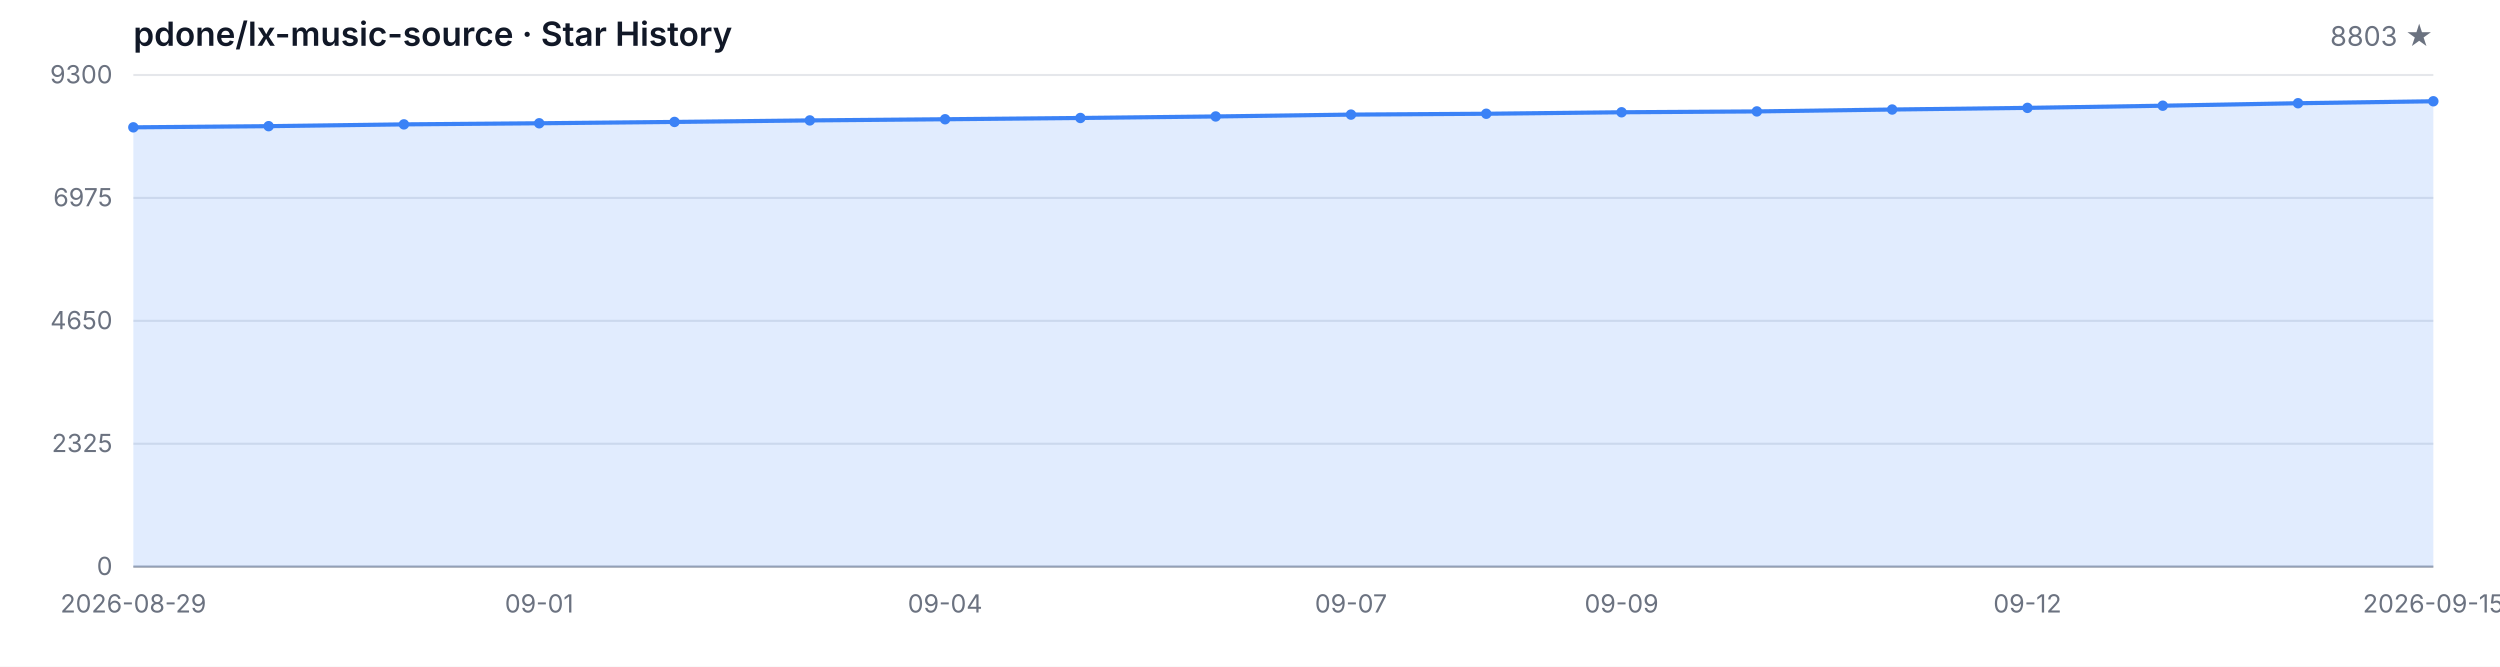
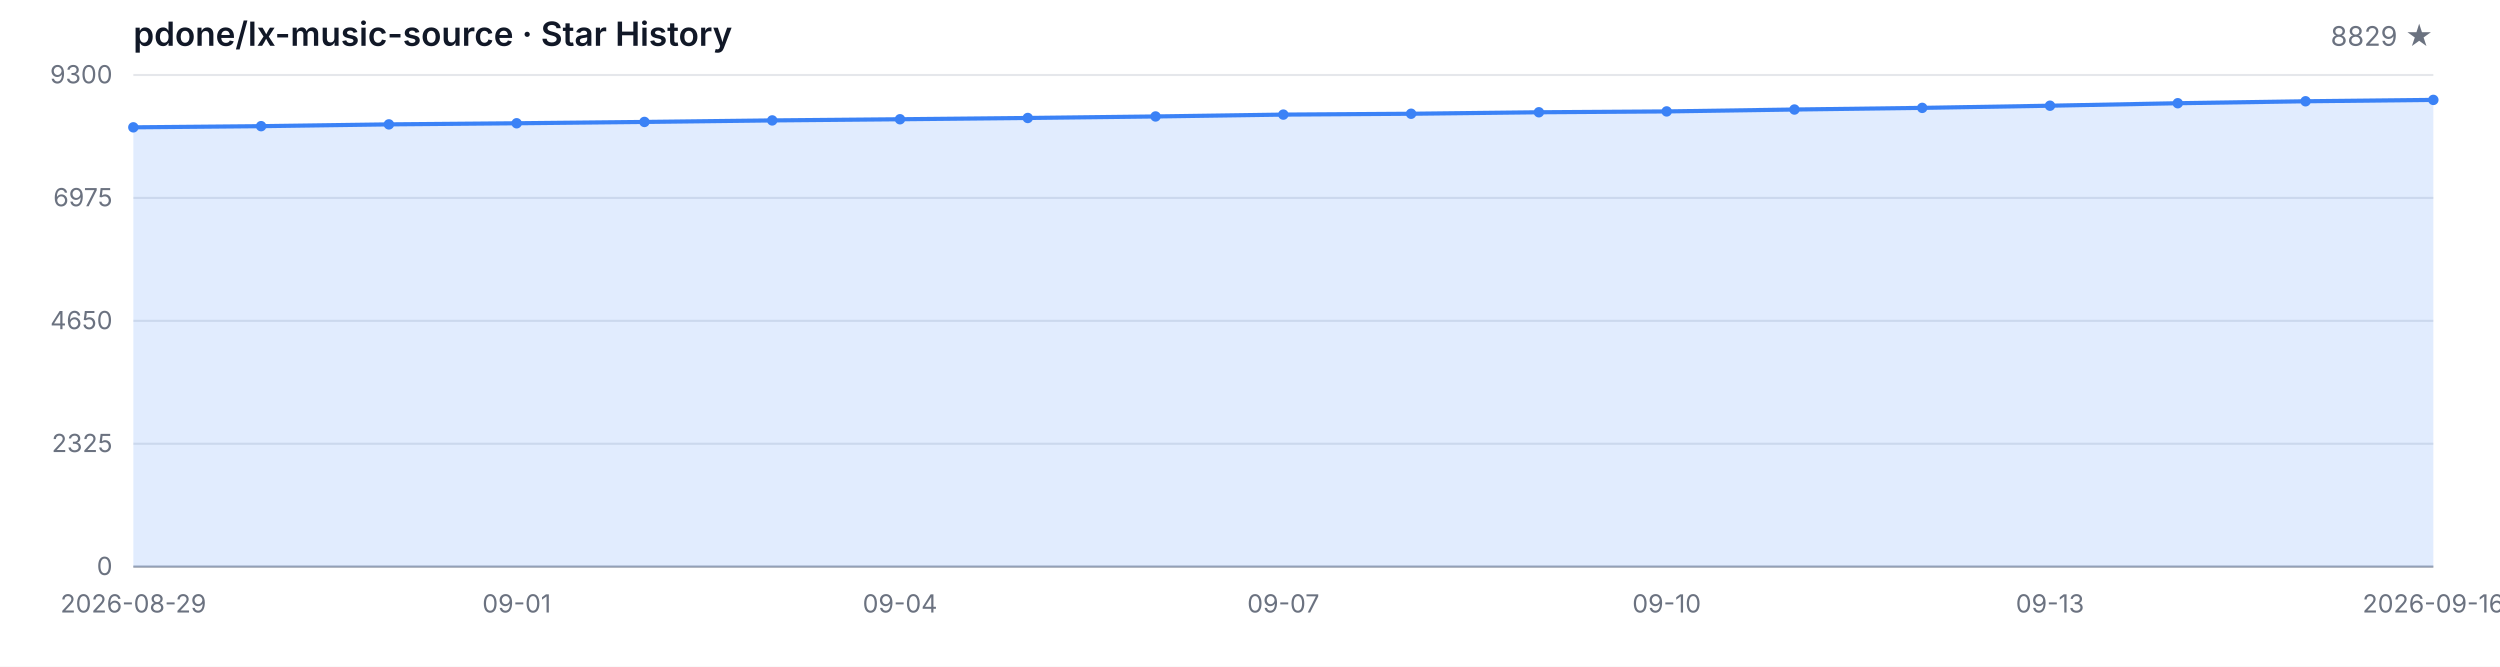
<svg xmlns="http://www.w3.org/2000/svg" width="1200" height="320" viewBox="0 0 1200 320" role="img" aria-label="Star History">
  <style>
  .bg { fill: #ffffff; }
  .grid { stroke: #e5e7eb; stroke-width: 1; }
  .axis { stroke: #9ca3af; stroke-width: 1; }
  .area { fill: rgba(59, 130, 246, 0.15); }
  .line { fill: none; stroke: #3b82f6; stroke-width: 2; stroke-linejoin: round; stroke-linecap: round; }
  .dot { fill: #3b82f6; }
  .tlabel { fill: #6b7280; font-family: -apple-system, BlinkMacSystemFont, 'Segoe UI', sans-serif; font-size: 12px; }
  .title { fill: #111827; font-family: -apple-system, BlinkMacSystemFont, 'Segoe UI', sans-serif; font-size: 16px; font-weight: 600; }
  .subtitle { fill: #6b7280; font-family: -apple-system, BlinkMacSystemFont, 'Segoe UI', sans-serif; font-size: 13px; }
  @media (prefers-color-scheme: dark) {
    .bg { fill: #0d1117; }
    .grid { stroke: #21262d; }
    .axis { stroke: #484f58; }
    .area { fill: rgba(58, 132, 255, 0.18); }
    .line { stroke: #58a6ff; }
    .dot { fill: #58a6ff; }
    .tlabel { fill: #8b949e; }
    .title { fill: #c9d1d9; }
    .subtitle { fill: #8b949e; }
  }
</style>
  <rect class="bg" width="1200" height="320" />
  <text class="title" x="64" y="22">pdone/lx-music-source · Star History</text>
-   <text class="subtitle" x="1168" y="22" text-anchor="end">8803 ★</text>
+   <text class="subtitle" x="1168" y="22" text-anchor="end">8829 ★</text>
  <line class="grid" x1="64" y1="272.00" x2="1168" y2="272.00" />
  <line class="grid" x1="64" y1="213.00" x2="1168" y2="213.00" />
  <line class="grid" x1="64" y1="154.00" x2="1168" y2="154.00" />
  <line class="grid" x1="64" y1="95.00" x2="1168" y2="95.00" />
  <line class="grid" x1="64" y1="36.00" x2="1168" y2="36.00" />
  <text class="tlabel" x="54" y="276.00" text-anchor="end">0</text>
  <text class="tlabel" x="54" y="217.00" text-anchor="end">2325</text>
  <text class="tlabel" x="54" y="158.00" text-anchor="end">4650</text>
  <text class="tlabel" x="54" y="99.00" text-anchor="end">6975</text>
  <text class="tlabel" x="54" y="40.00" text-anchor="end">9300</text>
  <line class="axis" x1="64" y1="272" x2="1168" y2="272" />
-   <path class="area" d="M 64.00 272.00 L 64.00 61.12 L 128.94 60.56 L 193.88 59.70 L 258.82 59.17 L 323.76 58.53 L 388.71 57.80 L 453.65 57.24 L 518.59 56.63 L 583.53 55.90 L 648.47 55.01 L 713.41 54.60 L 778.35 53.89 L 843.29 53.48 L 908.24 52.57 L 973.18 51.78 L 1038.12 50.74 L 1103.06 49.55 L 1168.00 48.61 L 1168.00 272.00 Z" />
-   <path class="line" d="M 64.00 61.12 L 128.94 60.56 L 193.88 59.70 L 258.82 59.17 L 323.76 58.53 L 388.71 57.80 L 453.65 57.24 L 518.59 56.63 L 583.53 55.90 L 648.47 55.01 L 713.41 54.60 L 778.35 53.89 L 843.29 53.48 L 908.24 52.57 L 973.18 51.78 L 1038.12 50.74 L 1103.06 49.55 L 1168.00 48.61" />
+   <path class="area" d="M 64.00 272.00 L 64.00 61.12 L 125.33 60.56 L 186.67 59.70 L 248.00 59.17 L 309.33 58.53 L 370.67 57.80 L 432.00 57.24 L 493.33 56.63 L 554.67 55.90 L 616.00 55.01 L 677.33 54.60 L 738.67 53.89 L 800.00 53.48 L 861.33 52.57 L 922.67 51.78 L 984.00 50.74 L 1045.33 49.55 L 1106.67 48.61 L 1168.00 47.95 L 1168.00 272.00 Z" />
+   <path class="line" d="M 64.00 61.12 L 125.33 60.56 L 186.67 59.70 L 248.00 59.17 L 309.33 58.53 L 370.67 57.80 L 432.00 57.24 L 493.33 56.63 L 554.67 55.90 L 616.00 55.01 L 677.33 54.60 L 738.67 53.89 L 800.00 53.48 L 861.33 52.57 L 922.67 51.78 L 984.00 50.74 L 1045.33 49.55 L 1106.67 48.61 L 1168.00 47.95" />
  <circle class="dot" cx="64.00" cy="61.12" r="2.5" />
-   <circle class="dot" cx="128.94" cy="60.56" r="2.5" />
-   <circle class="dot" cx="193.88" cy="59.70" r="2.5" />
-   <circle class="dot" cx="258.82" cy="59.17" r="2.5" />
-   <circle class="dot" cx="323.76" cy="58.53" r="2.5" />
-   <circle class="dot" cx="388.71" cy="57.80" r="2.5" />
-   <circle class="dot" cx="453.65" cy="57.24" r="2.5" />
-   <circle class="dot" cx="518.59" cy="56.63" r="2.5" />
-   <circle class="dot" cx="583.53" cy="55.90" r="2.5" />
-   <circle class="dot" cx="648.47" cy="55.01" r="2.5" />
-   <circle class="dot" cx="713.41" cy="54.60" r="2.5" />
-   <circle class="dot" cx="778.35" cy="53.89" r="2.5" />
-   <circle class="dot" cx="843.29" cy="53.48" r="2.5" />
-   <circle class="dot" cx="908.24" cy="52.57" r="2.5" />
-   <circle class="dot" cx="973.18" cy="51.78" r="2.5" />
-   <circle class="dot" cx="1038.12" cy="50.74" r="2.5" />
-   <circle class="dot" cx="1103.06" cy="49.55" r="2.5" />
-   <circle class="dot" cx="1168.00" cy="48.61" r="2.5" />
+   <circle class="dot" cx="125.33" cy="60.56" r="2.5" />
+   <circle class="dot" cx="186.67" cy="59.70" r="2.5" />
+   <circle class="dot" cx="248.00" cy="59.17" r="2.5" />
+   <circle class="dot" cx="309.33" cy="58.53" r="2.5" />
+   <circle class="dot" cx="370.67" cy="57.80" r="2.5" />
+   <circle class="dot" cx="432.00" cy="57.24" r="2.5" />
+   <circle class="dot" cx="493.33" cy="56.63" r="2.5" />
+   <circle class="dot" cx="554.67" cy="55.90" r="2.5" />
+   <circle class="dot" cx="616.00" cy="55.01" r="2.5" />
+   <circle class="dot" cx="677.33" cy="54.60" r="2.5" />
+   <circle class="dot" cx="738.67" cy="53.89" r="2.5" />
+   <circle class="dot" cx="800.00" cy="53.48" r="2.5" />
+   <circle class="dot" cx="861.33" cy="52.57" r="2.5" />
+   <circle class="dot" cx="922.67" cy="51.78" r="2.5" />
+   <circle class="dot" cx="984.00" cy="50.74" r="2.5" />
+   <circle class="dot" cx="1045.33" cy="49.55" r="2.5" />
+   <circle class="dot" cx="1106.67" cy="48.61" r="2.5" />
+   <circle class="dot" cx="1168.00" cy="47.95" r="2.5" />
  <text class="tlabel" x="64.00" y="294" text-anchor="middle">2026-08-29</text>
-   <text class="tlabel" x="258.82" y="294" text-anchor="middle">09-01</text>
-   <text class="tlabel" x="453.65" y="294" text-anchor="middle">09-04</text>
-   <text class="tlabel" x="648.47" y="294" text-anchor="middle">09-07</text>
-   <text class="tlabel" x="778.35" y="294" text-anchor="middle">09-09</text>
-   <text class="tlabel" x="973.18" y="294" text-anchor="middle">09-12</text>
-   <text class="tlabel" x="1168.00" y="294" text-anchor="middle">2026-09-15</text>
+   <text class="tlabel" x="248.00" y="294" text-anchor="middle">09-01</text>
+   <text class="tlabel" x="432.00" y="294" text-anchor="middle">09-04</text>
+   <text class="tlabel" x="616.00" y="294" text-anchor="middle">09-07</text>
+   <text class="tlabel" x="800.00" y="294" text-anchor="middle">09-10</text>
+   <text class="tlabel" x="984.00" y="294" text-anchor="middle">09-13</text>
+   <text class="tlabel" x="1168.00" y="294" text-anchor="middle">2026-09-16</text>
</svg>
